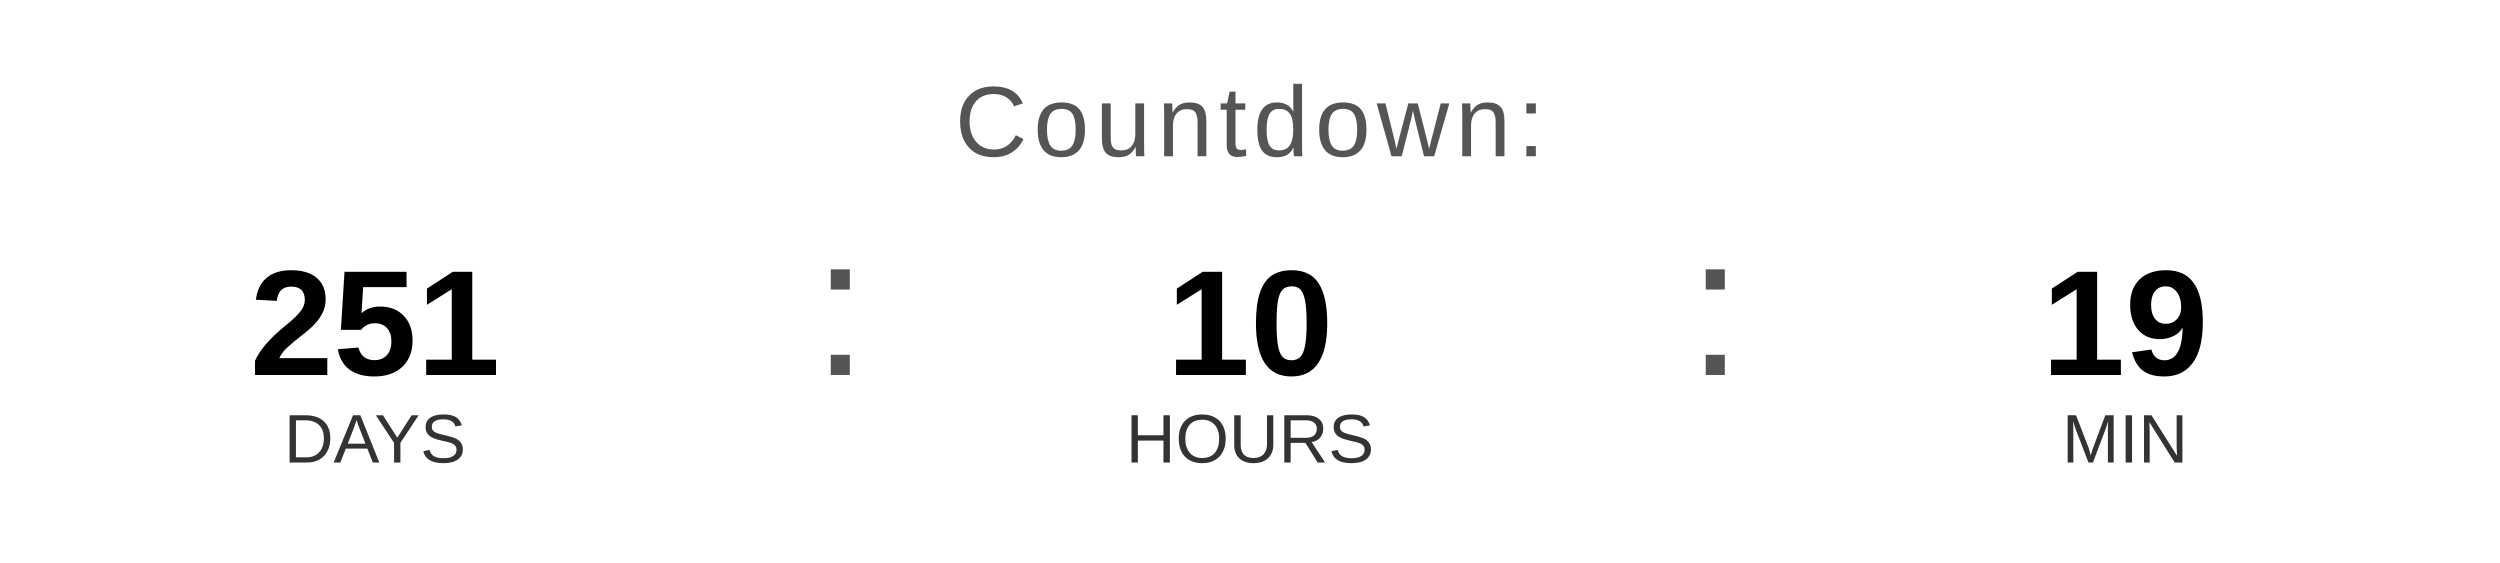
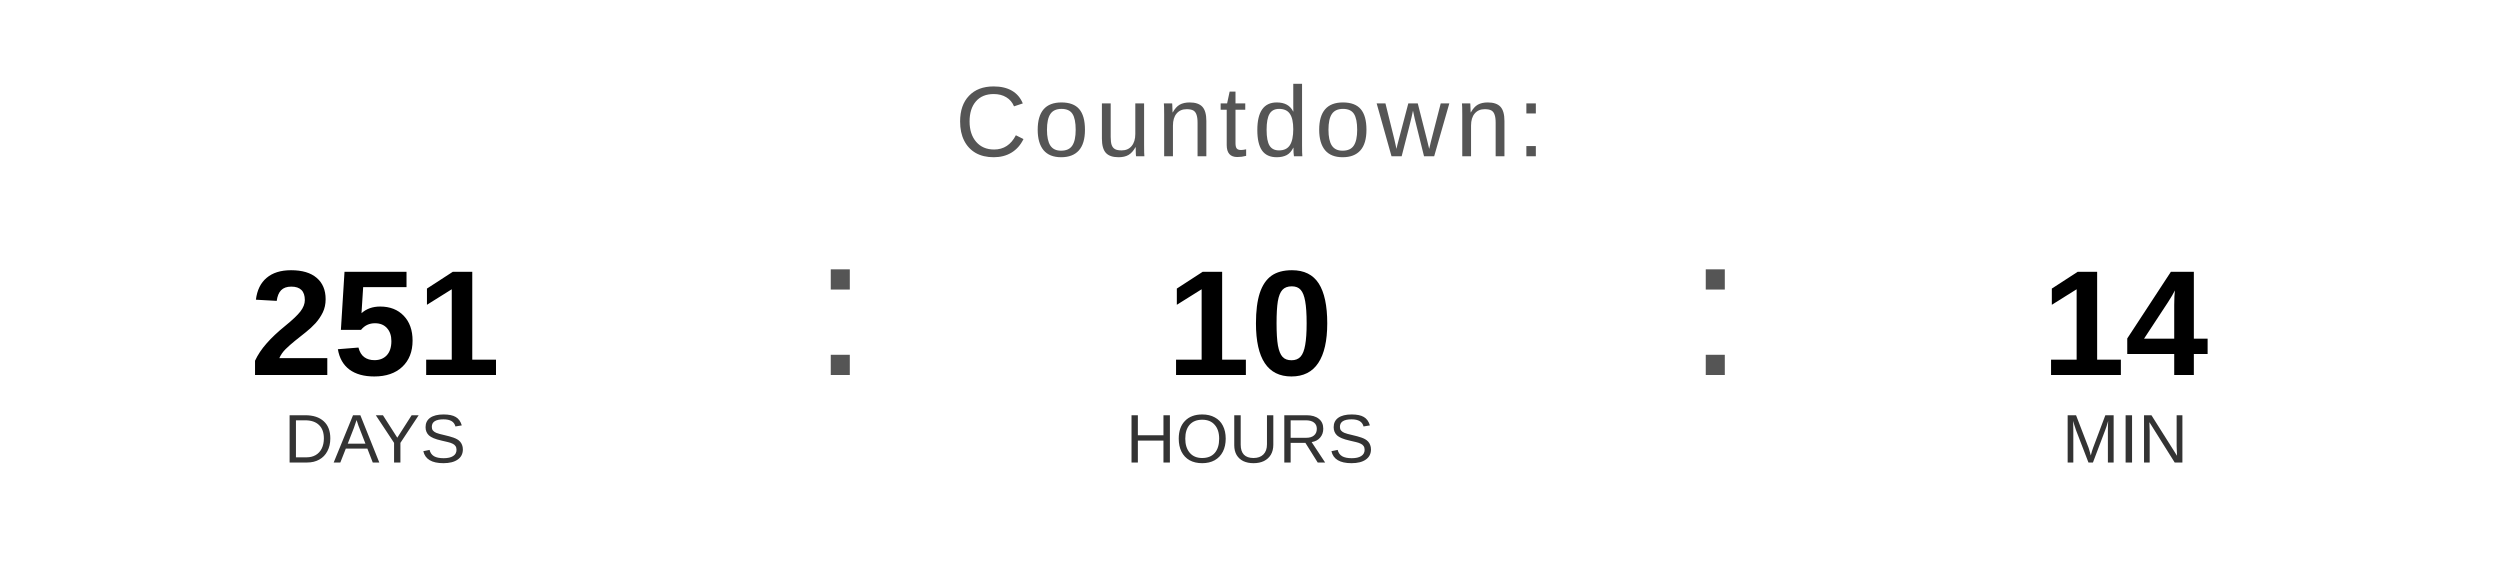
<svg xmlns="http://www.w3.org/2000/svg" width="400" height="90" viewBox="0 0 400 90">
  <text x="200" y="25" font-family="Arial, Helvetica, sans-serif" font-size="16" fill="#555555" text-anchor="middle" letter-spacing="1">
    Countdown:
  </text>
  <text x="60" y="60" font-family="Arial, Helvetica, sans-serif" font-size="24" font-weight="bold" fill="#000000" text-anchor="middle">251</text>
  <text x="60" y="74" font-family="Arial, Helvetica, sans-serif" font-size="11" fill="#333333" text-anchor="middle">DAYS</text>
  <text x="130" y="60" font-family="Arial, sans-serif" font-size="32" fill="#555555">:</text>
  <text x="200" y="60" font-family="Arial, Helvetica, sans-serif" font-size="24" font-weight="bold" fill="#000000" text-anchor="middle">10</text>
  <text x="200" y="74" font-family="Arial, Helvetica, sans-serif" font-size="11" fill="#333333" text-anchor="middle">HOURS</text>
  <text x="270" y="60" font-family="Arial, sans-serif" font-size="32" fill="#555555">:</text>
-   <text x="340" y="60" font-family="Arial, Helvetica, sans-serif" font-size="24" font-weight="bold" fill="#000000" text-anchor="middle">19</text>
+   <text x="340" y="60" font-family="Arial, Helvetica, sans-serif" font-size="24" font-weight="bold" fill="#000000" text-anchor="middle">14</text>
  <text x="340" y="74" font-family="Arial, Helvetica, sans-serif" font-size="11" fill="#333333" text-anchor="middle">MIN</text>
</svg>
